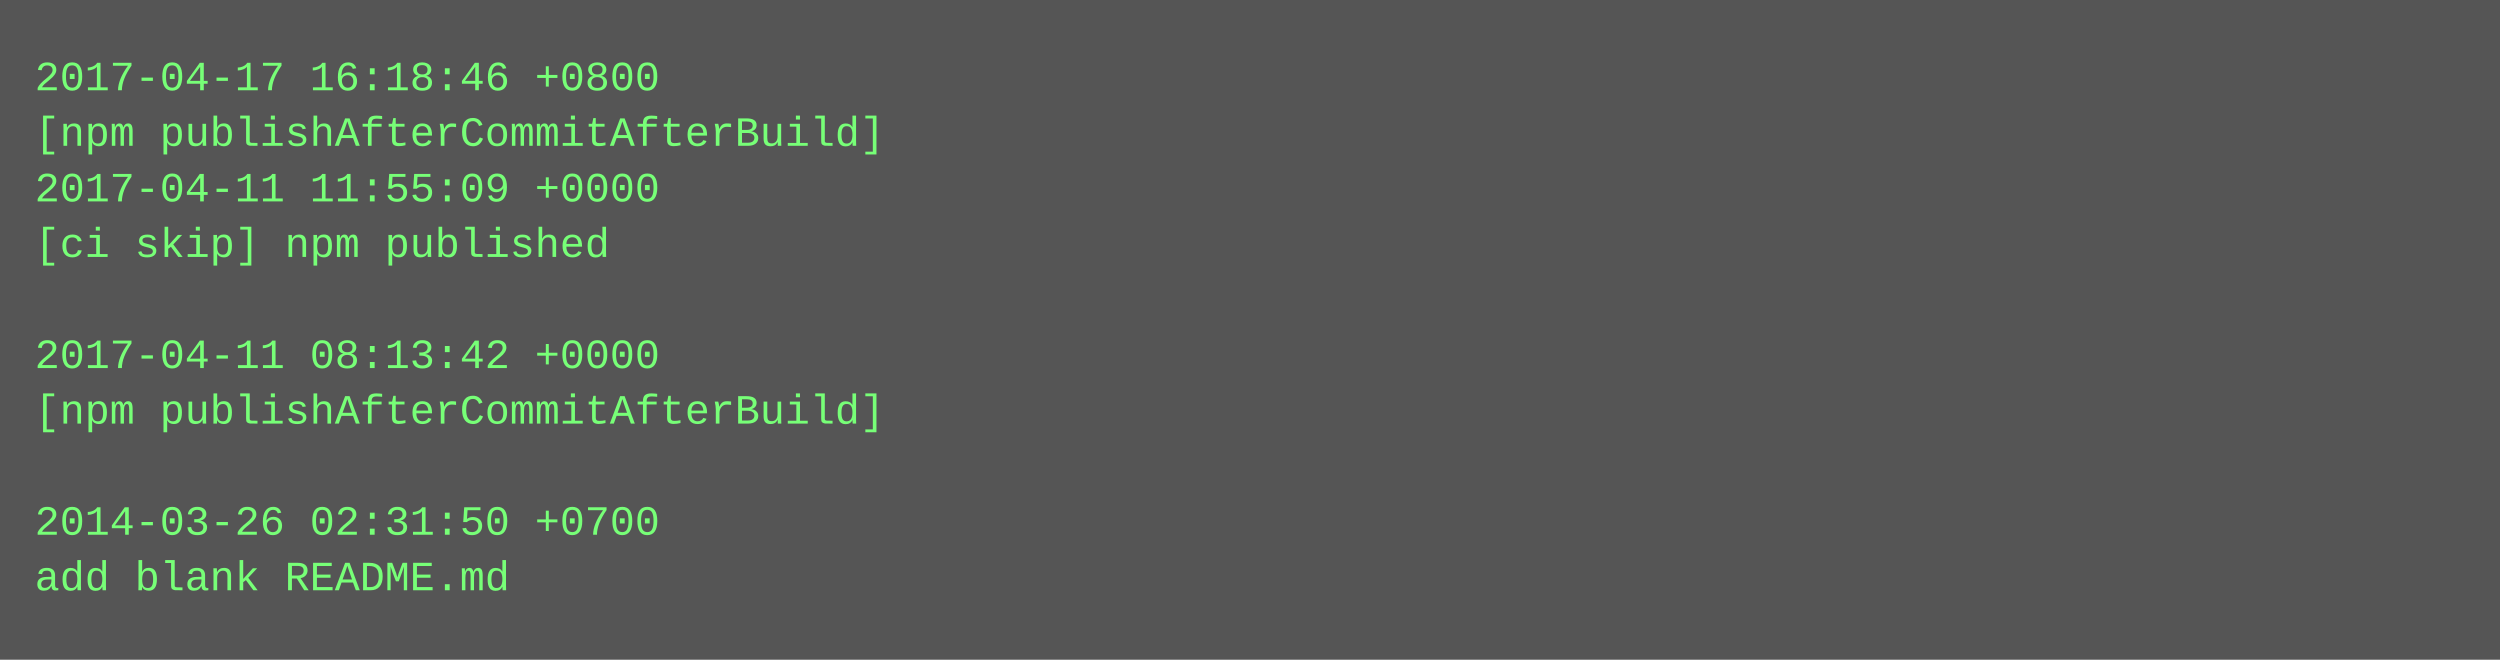
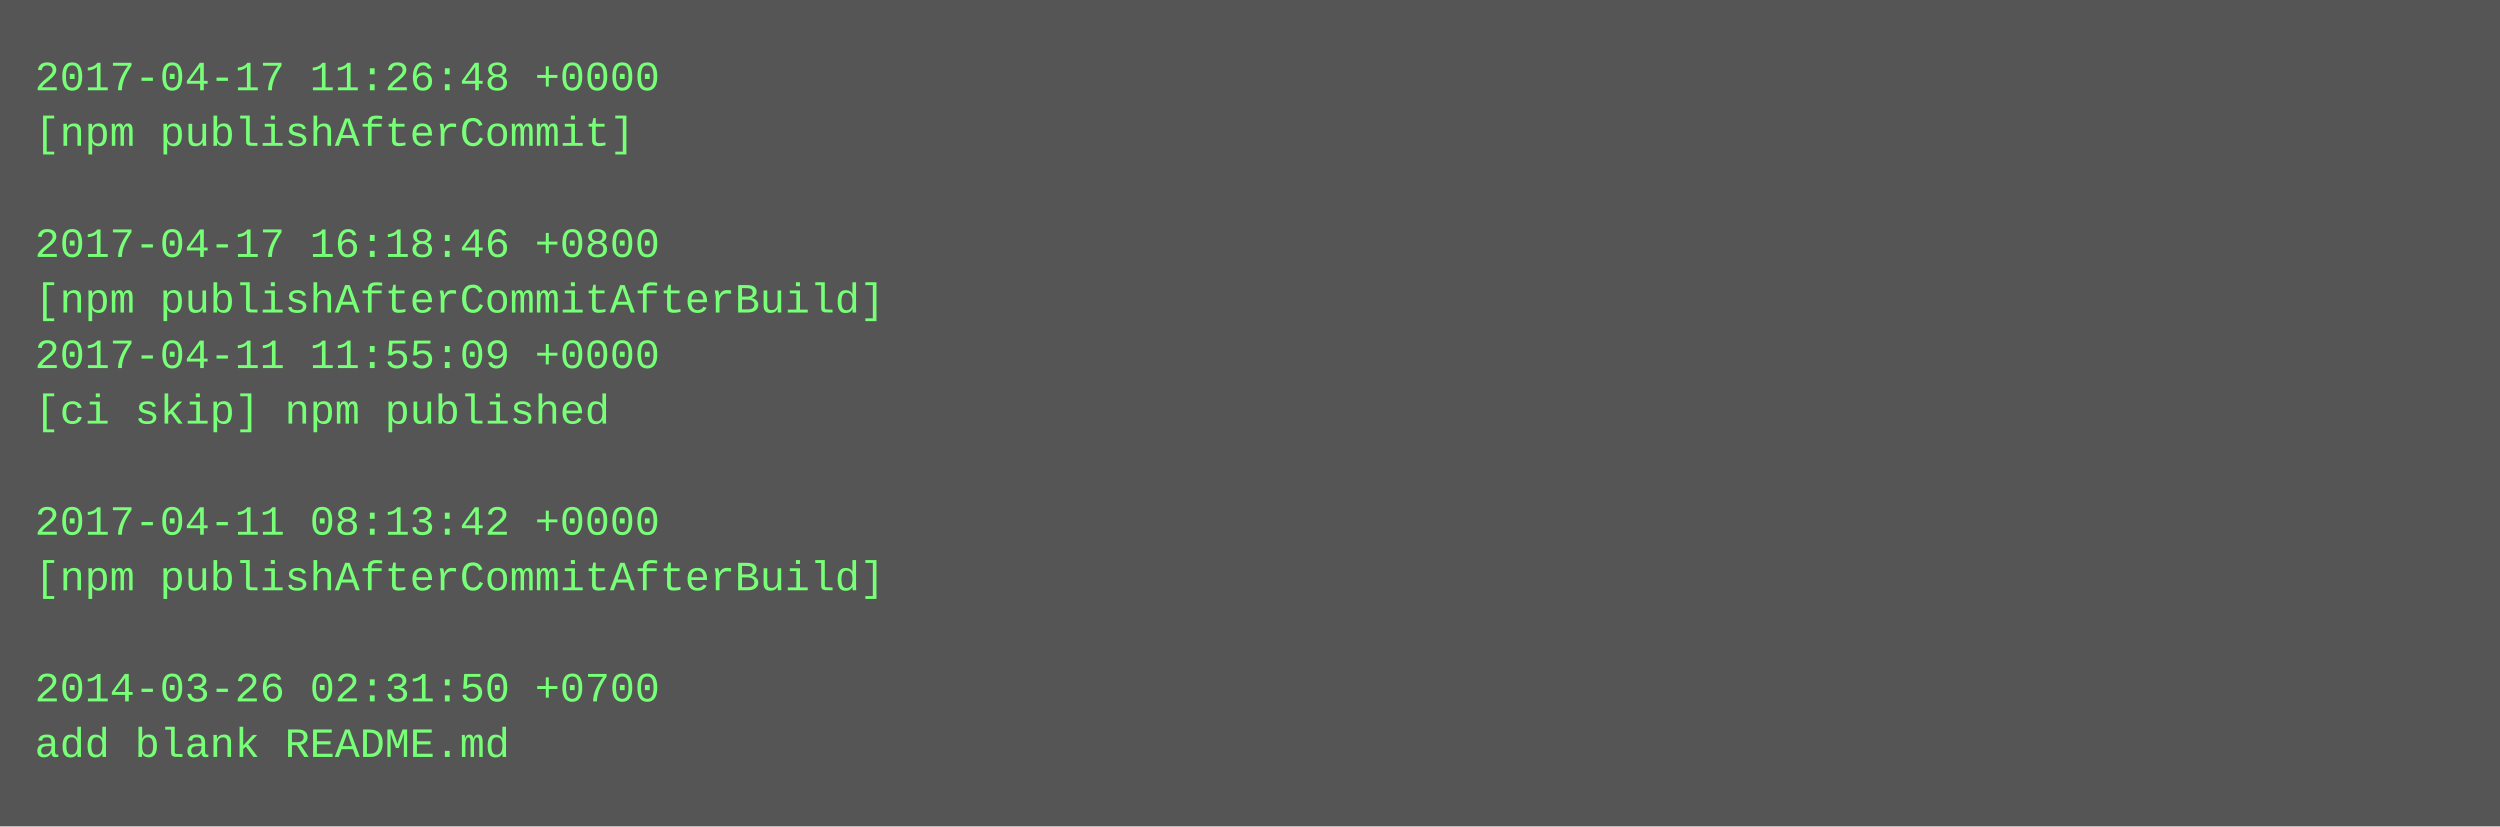
- <svg xmlns="http://www.w3.org/2000/svg" height="190" width="720">
-   <rect height="190" fill="#555" width="720" />
+ <svg xmlns="http://www.w3.org/2000/svg" height="238" width="720">
+   <rect height="238" fill="#555" width="720" />
  <text fill="#7f7" font-family="Courier New" font-size="12" xml:space="preserve">
-     <tspan x="10" y="26">2017-04-17 16:18:46 +0800</tspan>
-     <tspan x="10" y="42">[npm publishAfterCommitAfterBuild]</tspan>
-     <tspan x="10" y="58">2017-04-11 11:55:09 +0000</tspan>
-     <tspan x="10" y="74">[ci skip] npm published</tspan>
-     <tspan x="10" y="90" />
-     <tspan x="10" y="106">2017-04-11 08:13:42 +0000</tspan>
-     <tspan x="10" y="122">[npm publishAfterCommitAfterBuild]</tspan>
+     <tspan x="10" y="26">2017-04-17 11:26:48 +0000</tspan>
+     <tspan x="10" y="42">[npm publishAfterCommit]</tspan>
+     <tspan x="10" y="58" />
+     <tspan x="10" y="74">2017-04-17 16:18:46 +0800</tspan>
+     <tspan x="10" y="90">[npm publishAfterCommitAfterBuild]</tspan>
+     <tspan x="10" y="106">2017-04-11 11:55:09 +0000</tspan>
+     <tspan x="10" y="122">[ci skip] npm published</tspan>
    <tspan x="10" y="138" />
-     <tspan x="10" y="154">2014-03-26 02:31:50 +0700</tspan>
-     <tspan x="10" y="170">add blank README.md</tspan>
+     <tspan x="10" y="154">2017-04-11 08:13:42 +0000</tspan>
+     <tspan x="10" y="170">[npm publishAfterCommitAfterBuild]</tspan>
+     <tspan x="10" y="186" />
+     <tspan x="10" y="202">2014-03-26 02:31:50 +0700</tspan>
+     <tspan x="10" y="218">add blank README.md</tspan>
  </text>
</svg>
